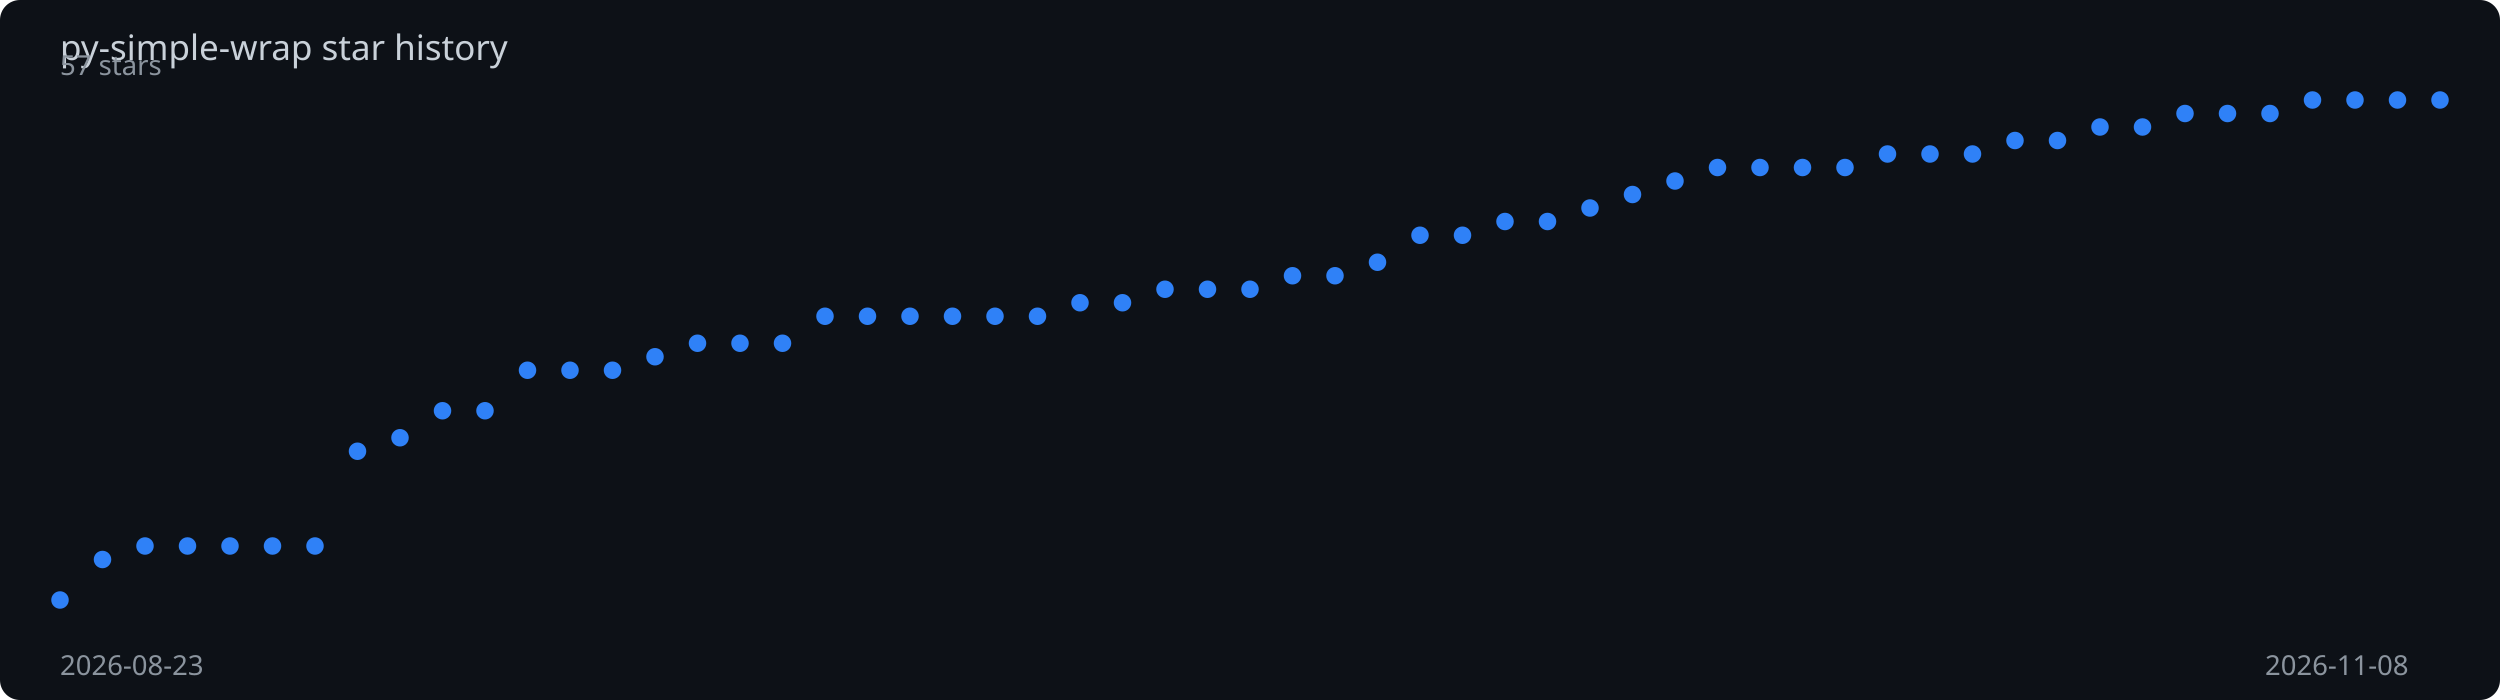
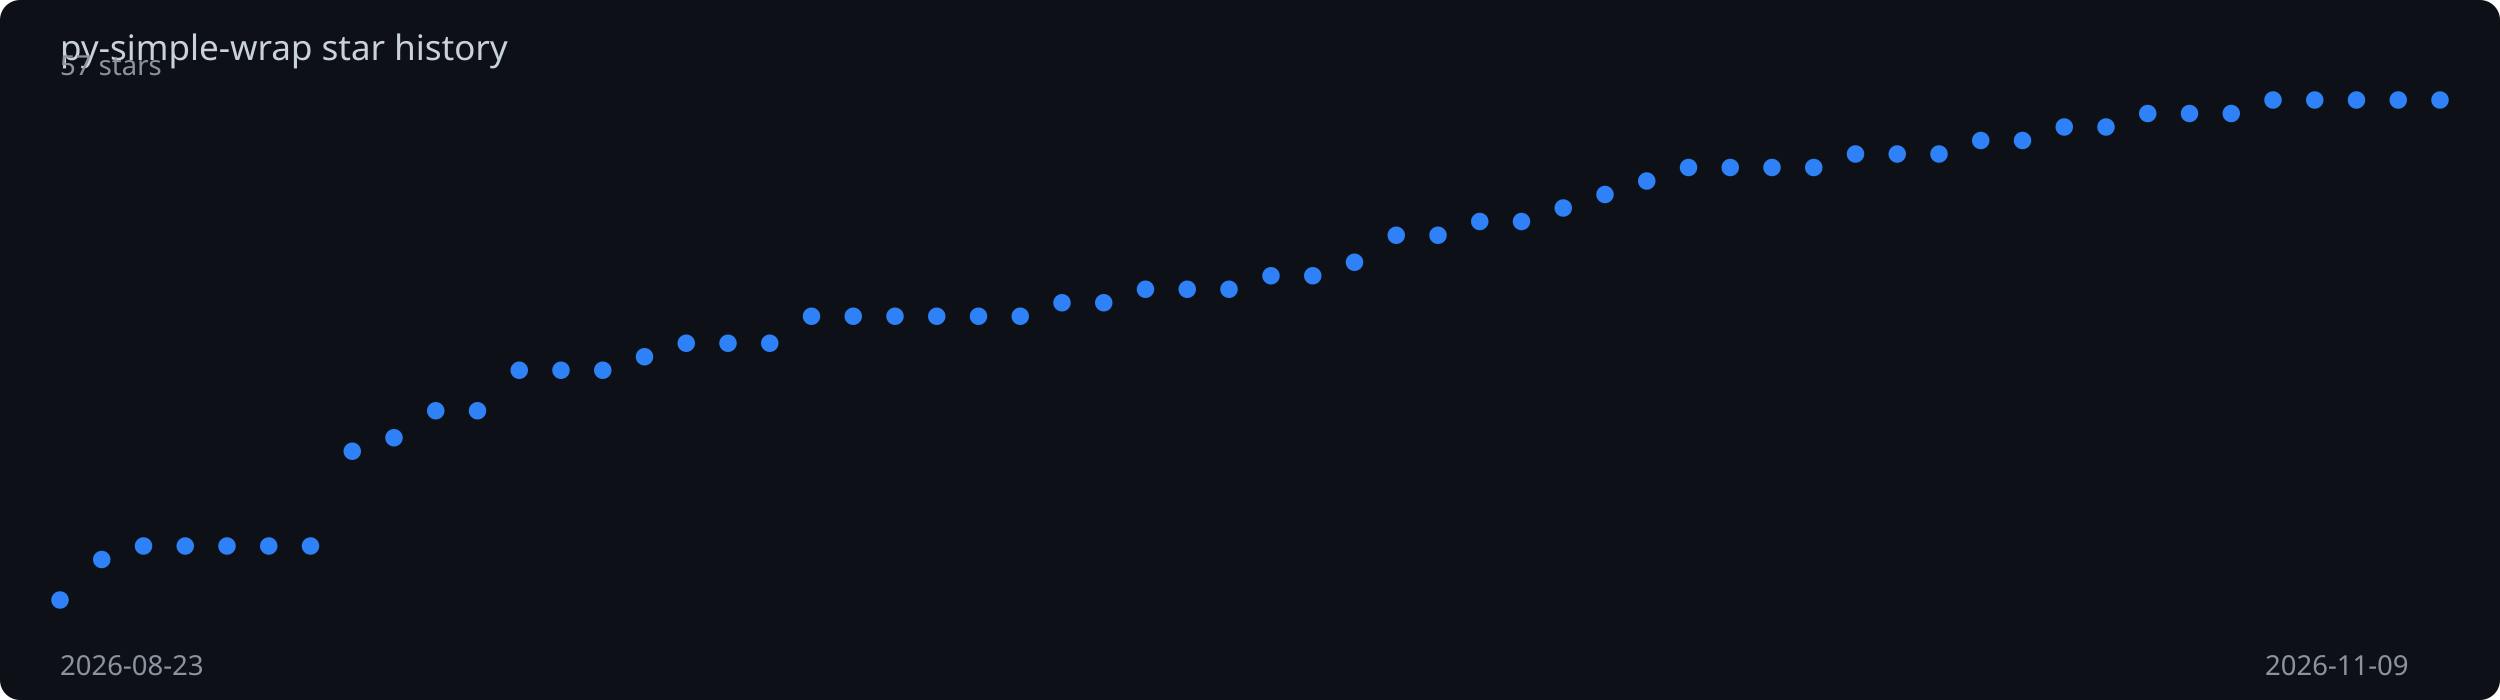
<svg xmlns="http://www.w3.org/2000/svg" viewBox="0 0 1000 280" width="100%" height="280">
  <rect width="1000" height="280" fill="#0d1117" rx="8" />
  <text x="24" y="24" fill="#c9d1d9" font-family="sans-serif" font-size="14">
    py-simple-wrap star history
  </text>
-   <polyline points="24.0,240.0 41.0,223.8 58.0,218.4 75.0,218.4 92.0,218.4 109.0,218.4 126.0,218.4 143.0,180.5 160.0,175.1 177.0,164.3 194.0,164.3 211.0,148.1 228.0,148.1 245.0,148.1 262.0,142.7 279.0,137.3 296.0,137.3 313.0,137.3 330.0,126.5 347.0,126.5 364.0,126.5 381.0,126.5 398.0,126.5 415.0,126.5 432.0,121.1 449.0,121.1 466.0,115.7 483.0,115.7 500.0,115.7 517.0,110.3 534.0,110.3 551.0,104.9 568.0,94.1 585.0,94.1 602.0,88.6 619.0,88.6 636.0,83.2 653.0,77.8 670.0,72.4 687.0,67.0 704.0,67.0 721.0,67.0 738.0,67.0 755.0,61.6 772.0,61.6 789.0,61.6 806.0,56.2 823.0,56.2 840.0,50.8 857.0,50.8 874.0,45.4 891.0,45.4 908.0,45.4 925.0,40.0 942.0,40.0 959.0,40.0 976.0,40.0" fill="none" stroke="#2f81f7" stroke-width="2" stroke-dasharray="1014.0" stroke-dashoffset="1014.0">
-     <animate attributeName="stroke-dashoffset" from="1014.0" to="0" dur="2s" fill="freeze" calcMode="spline" keySplines="0.4 0 0.2 1" />
+   <polyline points="24.0,240.0 40.7,223.8 57.4,218.4 74.1,218.4 90.8,218.4 107.5,218.4 124.2,218.4 140.9,180.5 157.6,175.1 174.3,164.3 191.0,164.3 207.7,148.1 224.4,148.1 241.1,148.1 257.8,142.7 274.5,137.3 291.2,137.3 307.9,137.3 324.6,126.5 341.3,126.5 358.0,126.5 374.7,126.5 391.4,126.5 408.1,126.5 424.8,121.1 441.5,121.1 458.2,115.7 474.9,115.7 491.6,115.7 508.4,110.3 525.1,110.3 541.8,104.9 558.5,94.1 575.2,94.1 591.9,88.6 608.6,88.6 625.3,83.2 642.0,77.8 658.7,72.4 675.4,67.0 692.1,67.0 708.8,67.0 725.5,67.0 742.2,61.6 758.9,61.6 775.6,61.6 792.3,56.2 809.0,56.2 825.7,50.8 842.4,50.8 859.1,45.4 875.8,45.4 892.5,45.4 909.2,40.0 925.9,40.0 942.6,40.0 959.3,40.0 976.0,40.0" fill="none" stroke="#2f81f7" stroke-width="2" stroke-dasharray="1014.7" stroke-dashoffset="1014.7">
+     <animate attributeName="stroke-dashoffset" from="1014.7" to="0" dur="2s" fill="freeze" calcMode="spline" keySplines="0.4 0 0.2 1" />
  </polyline>
  <circle cx="24.0" cy="240.0" r="3.5" fill="#2f81f7">
    <animate attributeName="opacity" from="0" to="1" begin="0.00s" dur="0.2s" fill="freeze" />
  </circle>
-   <circle cx="41.0" cy="223.8" r="3.5" fill="#2f81f7">
+   <circle cx="40.7" cy="223.8" r="3.5" fill="#2f81f7">
    <animate attributeName="opacity" from="0" to="1" begin="0.04s" dur="0.2s" fill="freeze" />
  </circle>
-   <circle cx="58.0" cy="218.4" r="3.5" fill="#2f81f7">
+   <circle cx="57.4" cy="218.4" r="3.5" fill="#2f81f7">
    <animate attributeName="opacity" from="0" to="1" begin="0.07s" dur="0.2s" fill="freeze" />
  </circle>
-   <circle cx="75.0" cy="218.4" r="3.5" fill="#2f81f7">
+   <circle cx="74.1" cy="218.4" r="3.5" fill="#2f81f7">
    <animate attributeName="opacity" from="0" to="1" begin="0.11s" dur="0.2s" fill="freeze" />
  </circle>
-   <circle cx="92.0" cy="218.4" r="3.5" fill="#2f81f7">
+   <circle cx="90.8" cy="218.4" r="3.5" fill="#2f81f7">
    <animate attributeName="opacity" from="0" to="1" begin="0.14s" dur="0.2s" fill="freeze" />
  </circle>
-   <circle cx="109.0" cy="218.4" r="3.5" fill="#2f81f7">
+   <circle cx="107.5" cy="218.4" r="3.5" fill="#2f81f7">
    <animate attributeName="opacity" from="0" to="1" begin="0.18s" dur="0.2s" fill="freeze" />
  </circle>
-   <circle cx="126.0" cy="218.4" r="3.5" fill="#2f81f7">
+   <circle cx="124.2" cy="218.4" r="3.5" fill="#2f81f7">
    <animate attributeName="opacity" from="0" to="1" begin="0.21s" dur="0.2s" fill="freeze" />
  </circle>
-   <circle cx="143.0" cy="180.5" r="3.5" fill="#2f81f7">
+   <circle cx="140.9" cy="180.5" r="3.5" fill="#2f81f7">
    <animate attributeName="opacity" from="0" to="1" begin="0.25s" dur="0.2s" fill="freeze" />
  </circle>
-   <circle cx="160.0" cy="175.1" r="3.5" fill="#2f81f7">
-     <animate attributeName="opacity" from="0" to="1" begin="0.29s" dur="0.2s" fill="freeze" />
+   <circle cx="157.6" cy="175.1" r="3.5" fill="#2f81f7">
+     <animate attributeName="opacity" from="0" to="1" begin="0.28s" dur="0.2s" fill="freeze" />
  </circle>
-   <circle cx="177.0" cy="164.3" r="3.5" fill="#2f81f7">
+   <circle cx="174.3" cy="164.3" r="3.5" fill="#2f81f7">
    <animate attributeName="opacity" from="0" to="1" begin="0.32s" dur="0.2s" fill="freeze" />
  </circle>
-   <circle cx="194.0" cy="164.3" r="3.5" fill="#2f81f7">
-     <animate attributeName="opacity" from="0" to="1" begin="0.36s" dur="0.2s" fill="freeze" />
+   <circle cx="191.0" cy="164.3" r="3.5" fill="#2f81f7">
+     <animate attributeName="opacity" from="0" to="1" begin="0.35s" dur="0.2s" fill="freeze" />
  </circle>
-   <circle cx="211.0" cy="148.1" r="3.5" fill="#2f81f7">
+   <circle cx="207.7" cy="148.1" r="3.5" fill="#2f81f7">
    <animate attributeName="opacity" from="0" to="1" begin="0.39s" dur="0.2s" fill="freeze" />
  </circle>
-   <circle cx="228.0" cy="148.1" r="3.5" fill="#2f81f7">
-     <animate attributeName="opacity" from="0" to="1" begin="0.43s" dur="0.2s" fill="freeze" />
+   <circle cx="224.4" cy="148.1" r="3.5" fill="#2f81f7">
+     <animate attributeName="opacity" from="0" to="1" begin="0.42s" dur="0.2s" fill="freeze" />
  </circle>
-   <circle cx="245.0" cy="148.1" r="3.5" fill="#2f81f7">
+   <circle cx="241.1" cy="148.1" r="3.5" fill="#2f81f7">
    <animate attributeName="opacity" from="0" to="1" begin="0.46s" dur="0.2s" fill="freeze" />
  </circle>
-   <circle cx="262.0" cy="142.7" r="3.5" fill="#2f81f7">
-     <animate attributeName="opacity" from="0" to="1" begin="0.50s" dur="0.2s" fill="freeze" />
+   <circle cx="257.8" cy="142.7" r="3.5" fill="#2f81f7">
+     <animate attributeName="opacity" from="0" to="1" begin="0.49s" dur="0.2s" fill="freeze" />
  </circle>
-   <circle cx="279.0" cy="137.3" r="3.5" fill="#2f81f7">
-     <animate attributeName="opacity" from="0" to="1" begin="0.54s" dur="0.2s" fill="freeze" />
+   <circle cx="274.5" cy="137.3" r="3.5" fill="#2f81f7">
+     <animate attributeName="opacity" from="0" to="1" begin="0.53s" dur="0.2s" fill="freeze" />
  </circle>
-   <circle cx="296.0" cy="137.3" r="3.5" fill="#2f81f7">
-     <animate attributeName="opacity" from="0" to="1" begin="0.57s" dur="0.2s" fill="freeze" />
+   <circle cx="291.2" cy="137.3" r="3.5" fill="#2f81f7">
+     <animate attributeName="opacity" from="0" to="1" begin="0.56s" dur="0.2s" fill="freeze" />
  </circle>
-   <circle cx="313.0" cy="137.3" r="3.5" fill="#2f81f7">
-     <animate attributeName="opacity" from="0" to="1" begin="0.61s" dur="0.2s" fill="freeze" />
+   <circle cx="307.9" cy="137.3" r="3.5" fill="#2f81f7">
+     <animate attributeName="opacity" from="0" to="1" begin="0.60s" dur="0.2s" fill="freeze" />
  </circle>
-   <circle cx="330.0" cy="126.5" r="3.5" fill="#2f81f7">
-     <animate attributeName="opacity" from="0" to="1" begin="0.64s" dur="0.2s" fill="freeze" />
+   <circle cx="324.6" cy="126.5" r="3.5" fill="#2f81f7">
+     <animate attributeName="opacity" from="0" to="1" begin="0.63s" dur="0.2s" fill="freeze" />
  </circle>
-   <circle cx="347.0" cy="126.5" r="3.5" fill="#2f81f7">
-     <animate attributeName="opacity" from="0" to="1" begin="0.68s" dur="0.2s" fill="freeze" />
+   <circle cx="341.3" cy="126.5" r="3.5" fill="#2f81f7">
+     <animate attributeName="opacity" from="0" to="1" begin="0.67s" dur="0.2s" fill="freeze" />
  </circle>
-   <circle cx="364.0" cy="126.5" r="3.5" fill="#2f81f7">
-     <animate attributeName="opacity" from="0" to="1" begin="0.71s" dur="0.2s" fill="freeze" />
+   <circle cx="358.0" cy="126.5" r="3.5" fill="#2f81f7">
+     <animate attributeName="opacity" from="0" to="1" begin="0.70s" dur="0.2s" fill="freeze" />
  </circle>
-   <circle cx="381.0" cy="126.5" r="3.5" fill="#2f81f7">
-     <animate attributeName="opacity" from="0" to="1" begin="0.75s" dur="0.2s" fill="freeze" />
+   <circle cx="374.7" cy="126.5" r="3.5" fill="#2f81f7">
+     <animate attributeName="opacity" from="0" to="1" begin="0.74s" dur="0.2s" fill="freeze" />
  </circle>
-   <circle cx="398.0" cy="126.5" r="3.5" fill="#2f81f7">
-     <animate attributeName="opacity" from="0" to="1" begin="0.79s" dur="0.2s" fill="freeze" />
+   <circle cx="391.4" cy="126.5" r="3.5" fill="#2f81f7">
+     <animate attributeName="opacity" from="0" to="1" begin="0.77s" dur="0.2s" fill="freeze" />
  </circle>
-   <circle cx="415.0" cy="126.5" r="3.5" fill="#2f81f7">
-     <animate attributeName="opacity" from="0" to="1" begin="0.82s" dur="0.2s" fill="freeze" />
+   <circle cx="408.1" cy="126.5" r="3.5" fill="#2f81f7">
+     <animate attributeName="opacity" from="0" to="1" begin="0.81s" dur="0.2s" fill="freeze" />
  </circle>
-   <circle cx="432.0" cy="121.1" r="3.5" fill="#2f81f7">
-     <animate attributeName="opacity" from="0" to="1" begin="0.86s" dur="0.2s" fill="freeze" />
+   <circle cx="424.8" cy="121.1" r="3.5" fill="#2f81f7">
+     <animate attributeName="opacity" from="0" to="1" begin="0.84s" dur="0.2s" fill="freeze" />
  </circle>
-   <circle cx="449.0" cy="121.1" r="3.5" fill="#2f81f7">
-     <animate attributeName="opacity" from="0" to="1" begin="0.89s" dur="0.2s" fill="freeze" />
+   <circle cx="441.5" cy="121.1" r="3.5" fill="#2f81f7">
+     <animate attributeName="opacity" from="0" to="1" begin="0.88s" dur="0.2s" fill="freeze" />
  </circle>
-   <circle cx="466.0" cy="115.7" r="3.5" fill="#2f81f7">
-     <animate attributeName="opacity" from="0" to="1" begin="0.93s" dur="0.2s" fill="freeze" />
+   <circle cx="458.2" cy="115.7" r="3.5" fill="#2f81f7">
+     <animate attributeName="opacity" from="0" to="1" begin="0.91s" dur="0.2s" fill="freeze" />
  </circle>
-   <circle cx="483.0" cy="115.7" r="3.5" fill="#2f81f7">
-     <animate attributeName="opacity" from="0" to="1" begin="0.96s" dur="0.2s" fill="freeze" />
+   <circle cx="474.9" cy="115.7" r="3.5" fill="#2f81f7">
+     <animate attributeName="opacity" from="0" to="1" begin="0.95s" dur="0.2s" fill="freeze" />
  </circle>
-   <circle cx="500.0" cy="115.7" r="3.5" fill="#2f81f7">
-     <animate attributeName="opacity" from="0" to="1" begin="1.00s" dur="0.2s" fill="freeze" />
+   <circle cx="491.6" cy="115.7" r="3.5" fill="#2f81f7">
+     <animate attributeName="opacity" from="0" to="1" begin="0.98s" dur="0.2s" fill="freeze" />
  </circle>
-   <circle cx="517.0" cy="110.3" r="3.5" fill="#2f81f7">
-     <animate attributeName="opacity" from="0" to="1" begin="1.04s" dur="0.2s" fill="freeze" />
+   <circle cx="508.4" cy="110.3" r="3.5" fill="#2f81f7">
+     <animate attributeName="opacity" from="0" to="1" begin="1.02s" dur="0.2s" fill="freeze" />
  </circle>
-   <circle cx="534.0" cy="110.3" r="3.5" fill="#2f81f7">
-     <animate attributeName="opacity" from="0" to="1" begin="1.07s" dur="0.2s" fill="freeze" />
+   <circle cx="525.1" cy="110.3" r="3.5" fill="#2f81f7">
+     <animate attributeName="opacity" from="0" to="1" begin="1.05s" dur="0.2s" fill="freeze" />
  </circle>
-   <circle cx="551.0" cy="104.9" r="3.5" fill="#2f81f7">
-     <animate attributeName="opacity" from="0" to="1" begin="1.11s" dur="0.2s" fill="freeze" />
+   <circle cx="541.8" cy="104.9" r="3.5" fill="#2f81f7">
+     <animate attributeName="opacity" from="0" to="1" begin="1.09s" dur="0.2s" fill="freeze" />
  </circle>
-   <circle cx="568.0" cy="94.1" r="3.5" fill="#2f81f7">
-     <animate attributeName="opacity" from="0" to="1" begin="1.14s" dur="0.2s" fill="freeze" />
+   <circle cx="558.5" cy="94.1" r="3.5" fill="#2f81f7">
+     <animate attributeName="opacity" from="0" to="1" begin="1.12s" dur="0.2s" fill="freeze" />
  </circle>
-   <circle cx="585.0" cy="94.1" r="3.5" fill="#2f81f7">
-     <animate attributeName="opacity" from="0" to="1" begin="1.18s" dur="0.2s" fill="freeze" />
+   <circle cx="575.2" cy="94.1" r="3.5" fill="#2f81f7">
+     <animate attributeName="opacity" from="0" to="1" begin="1.16s" dur="0.2s" fill="freeze" />
  </circle>
-   <circle cx="602.0" cy="88.6" r="3.5" fill="#2f81f7">
-     <animate attributeName="opacity" from="0" to="1" begin="1.21s" dur="0.2s" fill="freeze" />
+   <circle cx="591.9" cy="88.6" r="3.5" fill="#2f81f7">
+     <animate attributeName="opacity" from="0" to="1" begin="1.19s" dur="0.2s" fill="freeze" />
  </circle>
-   <circle cx="619.0" cy="88.6" r="3.5" fill="#2f81f7">
-     <animate attributeName="opacity" from="0" to="1" begin="1.25s" dur="0.2s" fill="freeze" />
+   <circle cx="608.6" cy="88.6" r="3.5" fill="#2f81f7">
+     <animate attributeName="opacity" from="0" to="1" begin="1.23s" dur="0.2s" fill="freeze" />
  </circle>
-   <circle cx="636.0" cy="83.2" r="3.5" fill="#2f81f7">
-     <animate attributeName="opacity" from="0" to="1" begin="1.29s" dur="0.2s" fill="freeze" />
+   <circle cx="625.3" cy="83.2" r="3.5" fill="#2f81f7">
+     <animate attributeName="opacity" from="0" to="1" begin="1.26s" dur="0.2s" fill="freeze" />
  </circle>
-   <circle cx="653.0" cy="77.8" r="3.5" fill="#2f81f7">
-     <animate attributeName="opacity" from="0" to="1" begin="1.32s" dur="0.2s" fill="freeze" />
+   <circle cx="642.0" cy="77.8" r="3.5" fill="#2f81f7">
+     <animate attributeName="opacity" from="0" to="1" begin="1.30s" dur="0.2s" fill="freeze" />
  </circle>
-   <circle cx="670.0" cy="72.4" r="3.5" fill="#2f81f7">
-     <animate attributeName="opacity" from="0" to="1" begin="1.36s" dur="0.2s" fill="freeze" />
+   <circle cx="658.7" cy="72.4" r="3.5" fill="#2f81f7">
+     <animate attributeName="opacity" from="0" to="1" begin="1.33s" dur="0.2s" fill="freeze" />
  </circle>
-   <circle cx="687.0" cy="67.0" r="3.5" fill="#2f81f7">
-     <animate attributeName="opacity" from="0" to="1" begin="1.39s" dur="0.2s" fill="freeze" />
+   <circle cx="675.4" cy="67.0" r="3.5" fill="#2f81f7">
+     <animate attributeName="opacity" from="0" to="1" begin="1.37s" dur="0.2s" fill="freeze" />
  </circle>
-   <circle cx="704.0" cy="67.0" r="3.5" fill="#2f81f7">
-     <animate attributeName="opacity" from="0" to="1" begin="1.43s" dur="0.2s" fill="freeze" />
+   <circle cx="692.1" cy="67.0" r="3.5" fill="#2f81f7">
+     <animate attributeName="opacity" from="0" to="1" begin="1.40s" dur="0.2s" fill="freeze" />
  </circle>
-   <circle cx="721.0" cy="67.0" r="3.5" fill="#2f81f7">
-     <animate attributeName="opacity" from="0" to="1" begin="1.46s" dur="0.2s" fill="freeze" />
+   <circle cx="708.8" cy="67.0" r="3.5" fill="#2f81f7">
+     <animate attributeName="opacity" from="0" to="1" begin="1.44s" dur="0.2s" fill="freeze" />
  </circle>
-   <circle cx="738.0" cy="67.0" r="3.5" fill="#2f81f7">
-     <animate attributeName="opacity" from="0" to="1" begin="1.50s" dur="0.2s" fill="freeze" />
+   <circle cx="725.5" cy="67.0" r="3.5" fill="#2f81f7">
+     <animate attributeName="opacity" from="0" to="1" begin="1.47s" dur="0.2s" fill="freeze" />
  </circle>
-   <circle cx="755.0" cy="61.6" r="3.5" fill="#2f81f7">
+   <circle cx="742.2" cy="61.6" r="3.5" fill="#2f81f7">
+     <animate attributeName="opacity" from="0" to="1" begin="1.51s" dur="0.2s" fill="freeze" />
+   </circle>
+   <circle cx="758.9" cy="61.6" r="3.5" fill="#2f81f7">
    <animate attributeName="opacity" from="0" to="1" begin="1.54s" dur="0.2s" fill="freeze" />
  </circle>
-   <circle cx="772.0" cy="61.6" r="3.5" fill="#2f81f7">
-     <animate attributeName="opacity" from="0" to="1" begin="1.57s" dur="0.2s" fill="freeze" />
+   <circle cx="775.6" cy="61.6" r="3.5" fill="#2f81f7">
+     <animate attributeName="opacity" from="0" to="1" begin="1.58s" dur="0.2s" fill="freeze" />
  </circle>
-   <circle cx="789.0" cy="61.6" r="3.5" fill="#2f81f7">
+   <circle cx="792.3" cy="56.2" r="3.5" fill="#2f81f7">
    <animate attributeName="opacity" from="0" to="1" begin="1.61s" dur="0.2s" fill="freeze" />
  </circle>
-   <circle cx="806.0" cy="56.2" r="3.5" fill="#2f81f7">
-     <animate attributeName="opacity" from="0" to="1" begin="1.64s" dur="0.2s" fill="freeze" />
+   <circle cx="809.0" cy="56.2" r="3.5" fill="#2f81f7">
+     <animate attributeName="opacity" from="0" to="1" begin="1.65s" dur="0.2s" fill="freeze" />
  </circle>
-   <circle cx="823.0" cy="56.2" r="3.5" fill="#2f81f7">
+   <circle cx="825.7" cy="50.8" r="3.5" fill="#2f81f7">
    <animate attributeName="opacity" from="0" to="1" begin="1.68s" dur="0.2s" fill="freeze" />
  </circle>
-   <circle cx="840.0" cy="50.8" r="3.5" fill="#2f81f7">
-     <animate attributeName="opacity" from="0" to="1" begin="1.71s" dur="0.2s" fill="freeze" />
+   <circle cx="842.4" cy="50.8" r="3.5" fill="#2f81f7">
+     <animate attributeName="opacity" from="0" to="1" begin="1.72s" dur="0.2s" fill="freeze" />
  </circle>
-   <circle cx="857.0" cy="50.8" r="3.5" fill="#2f81f7">
+   <circle cx="859.1" cy="45.4" r="3.5" fill="#2f81f7">
    <animate attributeName="opacity" from="0" to="1" begin="1.75s" dur="0.2s" fill="freeze" />
  </circle>
-   <circle cx="874.0" cy="45.4" r="3.5" fill="#2f81f7">
+   <circle cx="875.8" cy="45.4" r="3.5" fill="#2f81f7">
    <animate attributeName="opacity" from="0" to="1" begin="1.79s" dur="0.2s" fill="freeze" />
  </circle>
-   <circle cx="891.0" cy="45.4" r="3.5" fill="#2f81f7">
+   <circle cx="892.5" cy="45.4" r="3.5" fill="#2f81f7">
    <animate attributeName="opacity" from="0" to="1" begin="1.82s" dur="0.2s" fill="freeze" />
  </circle>
-   <circle cx="908.0" cy="45.4" r="3.5" fill="#2f81f7">
+   <circle cx="909.2" cy="40.0" r="3.5" fill="#2f81f7">
    <animate attributeName="opacity" from="0" to="1" begin="1.86s" dur="0.2s" fill="freeze" />
  </circle>
-   <circle cx="925.0" cy="40.0" r="3.5" fill="#2f81f7">
+   <circle cx="925.9" cy="40.0" r="3.5" fill="#2f81f7">
    <animate attributeName="opacity" from="0" to="1" begin="1.89s" dur="0.2s" fill="freeze" />
  </circle>
-   <circle cx="942.0" cy="40.0" r="3.5" fill="#2f81f7">
+   <circle cx="942.6" cy="40.0" r="3.5" fill="#2f81f7">
    <animate attributeName="opacity" from="0" to="1" begin="1.93s" dur="0.2s" fill="freeze" />
  </circle>
-   <circle cx="959.0" cy="40.0" r="3.5" fill="#2f81f7">
+   <circle cx="959.3" cy="40.0" r="3.5" fill="#2f81f7">
    <animate attributeName="opacity" from="0" to="1" begin="1.96s" dur="0.2s" fill="freeze" />
  </circle>
  <circle cx="976.0" cy="40.0" r="3.5" fill="#2f81f7">
    <animate attributeName="opacity" from="0" to="1" begin="2.00s" dur="0.2s" fill="freeze" />
  </circle>
  <text x="24" y="270" fill="#8b949e" font-family="sans-serif" font-size="11">2026-08-23</text>
-   <text x="906" y="270" fill="#8b949e" font-family="sans-serif" font-size="11">2026-11-08</text>
+   <text x="906" y="270" fill="#8b949e" font-family="sans-serif" font-size="11">2026-11-09</text>
  <text x="24" y="30" fill="#8b949e" font-family="sans-serif" font-size="11">57 stars</text>
</svg>
